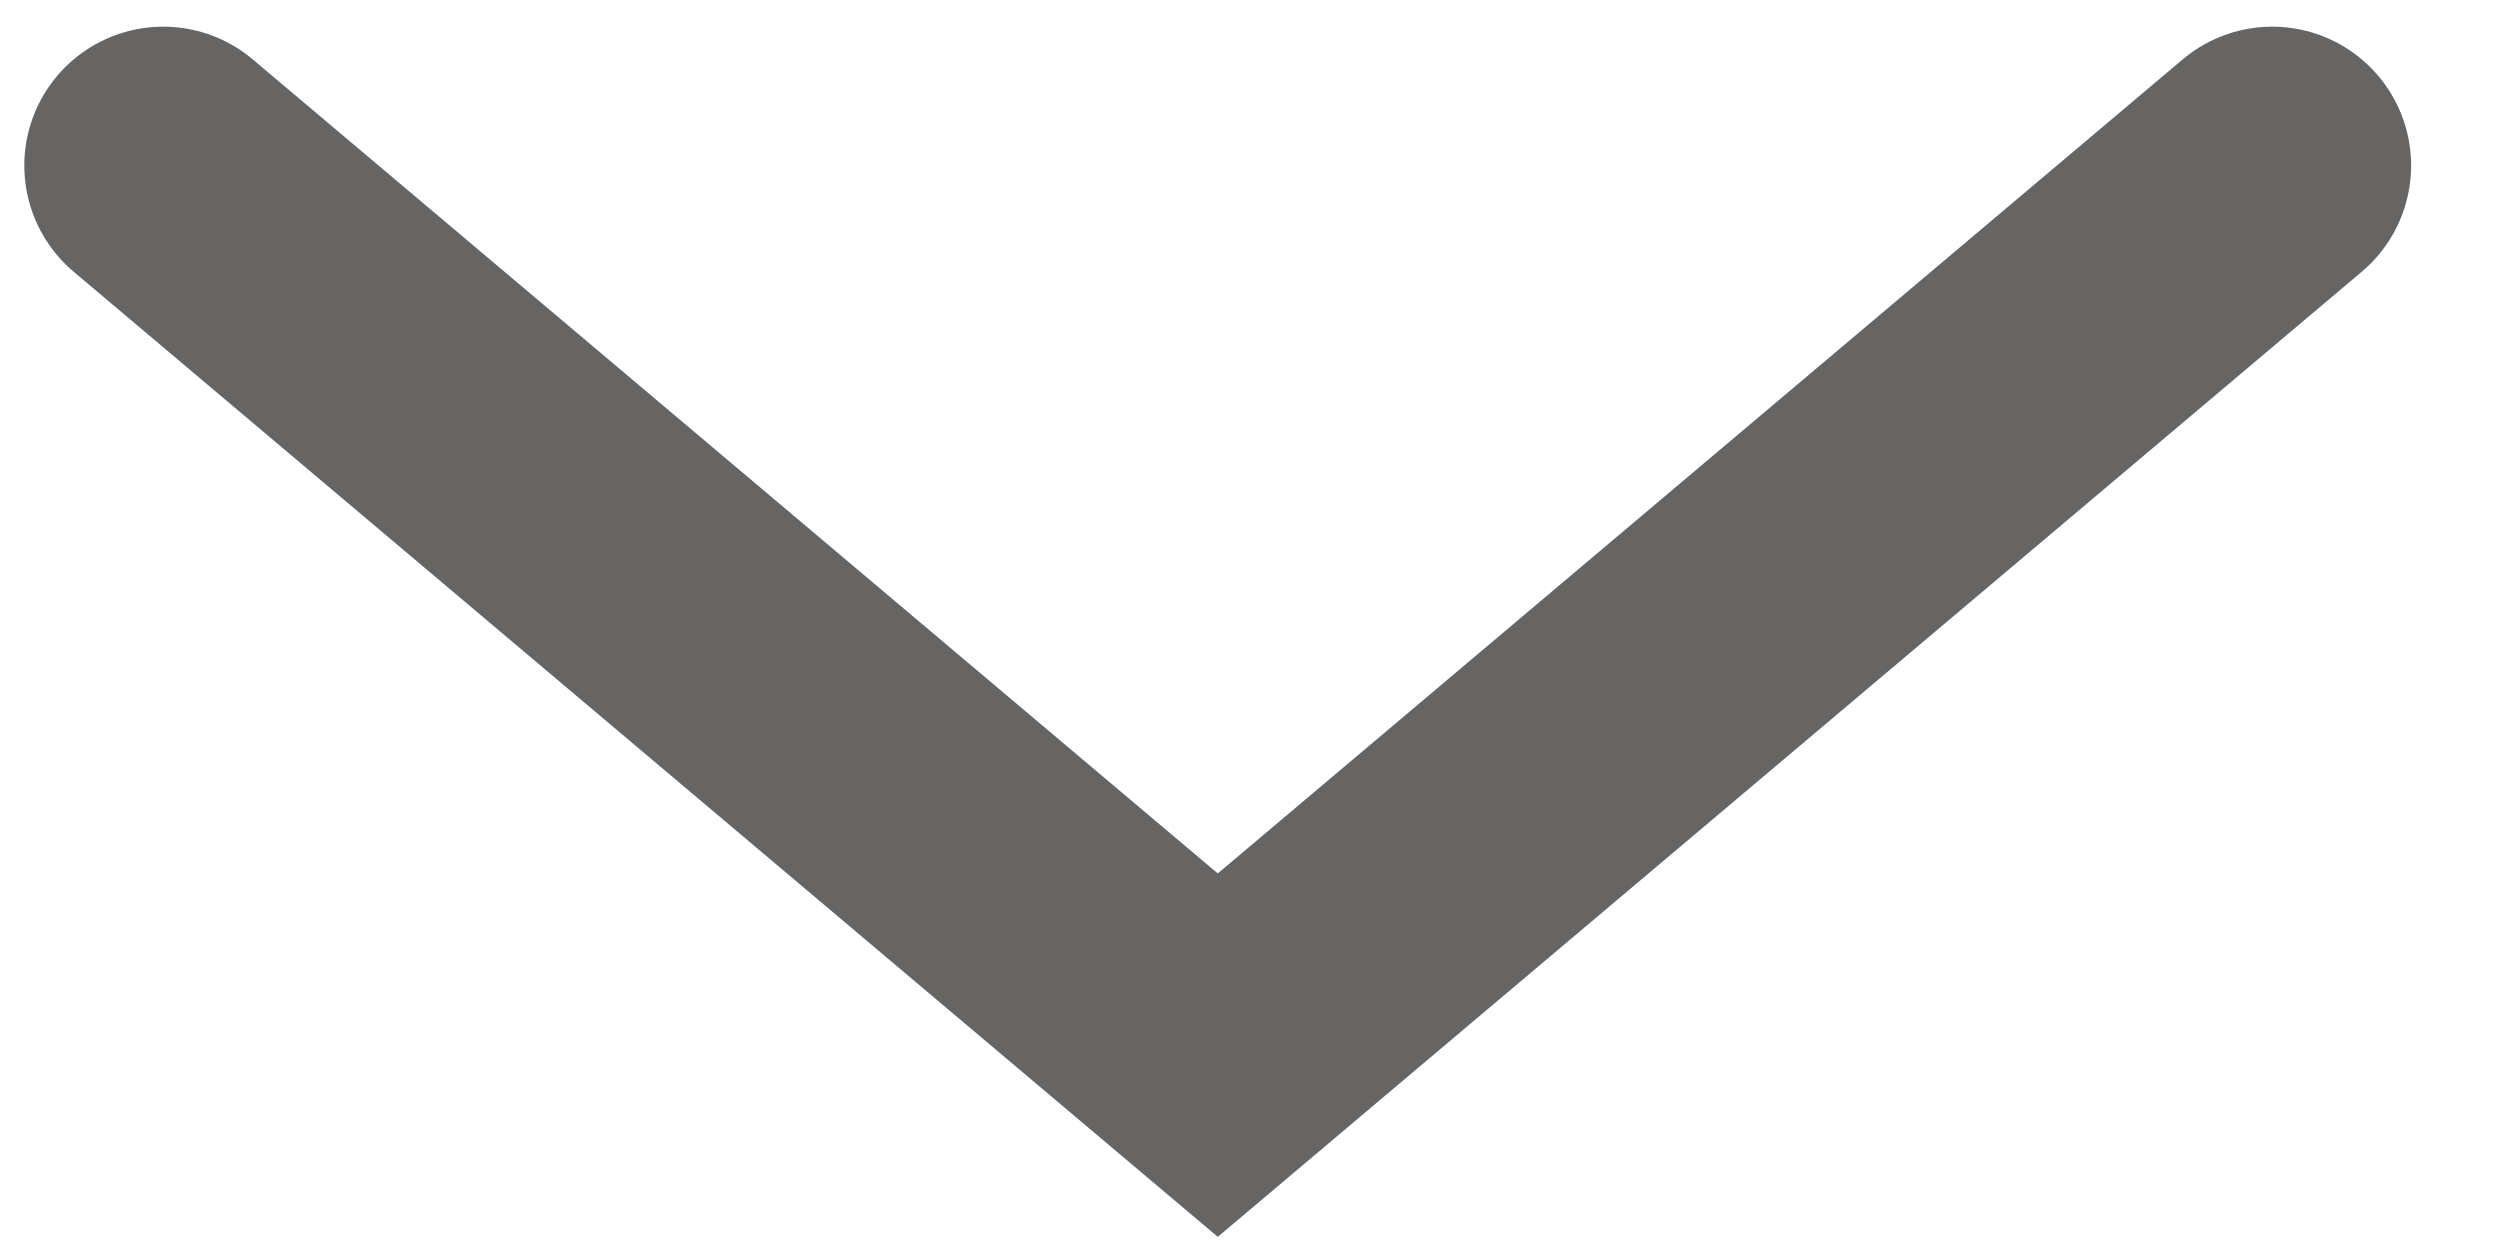
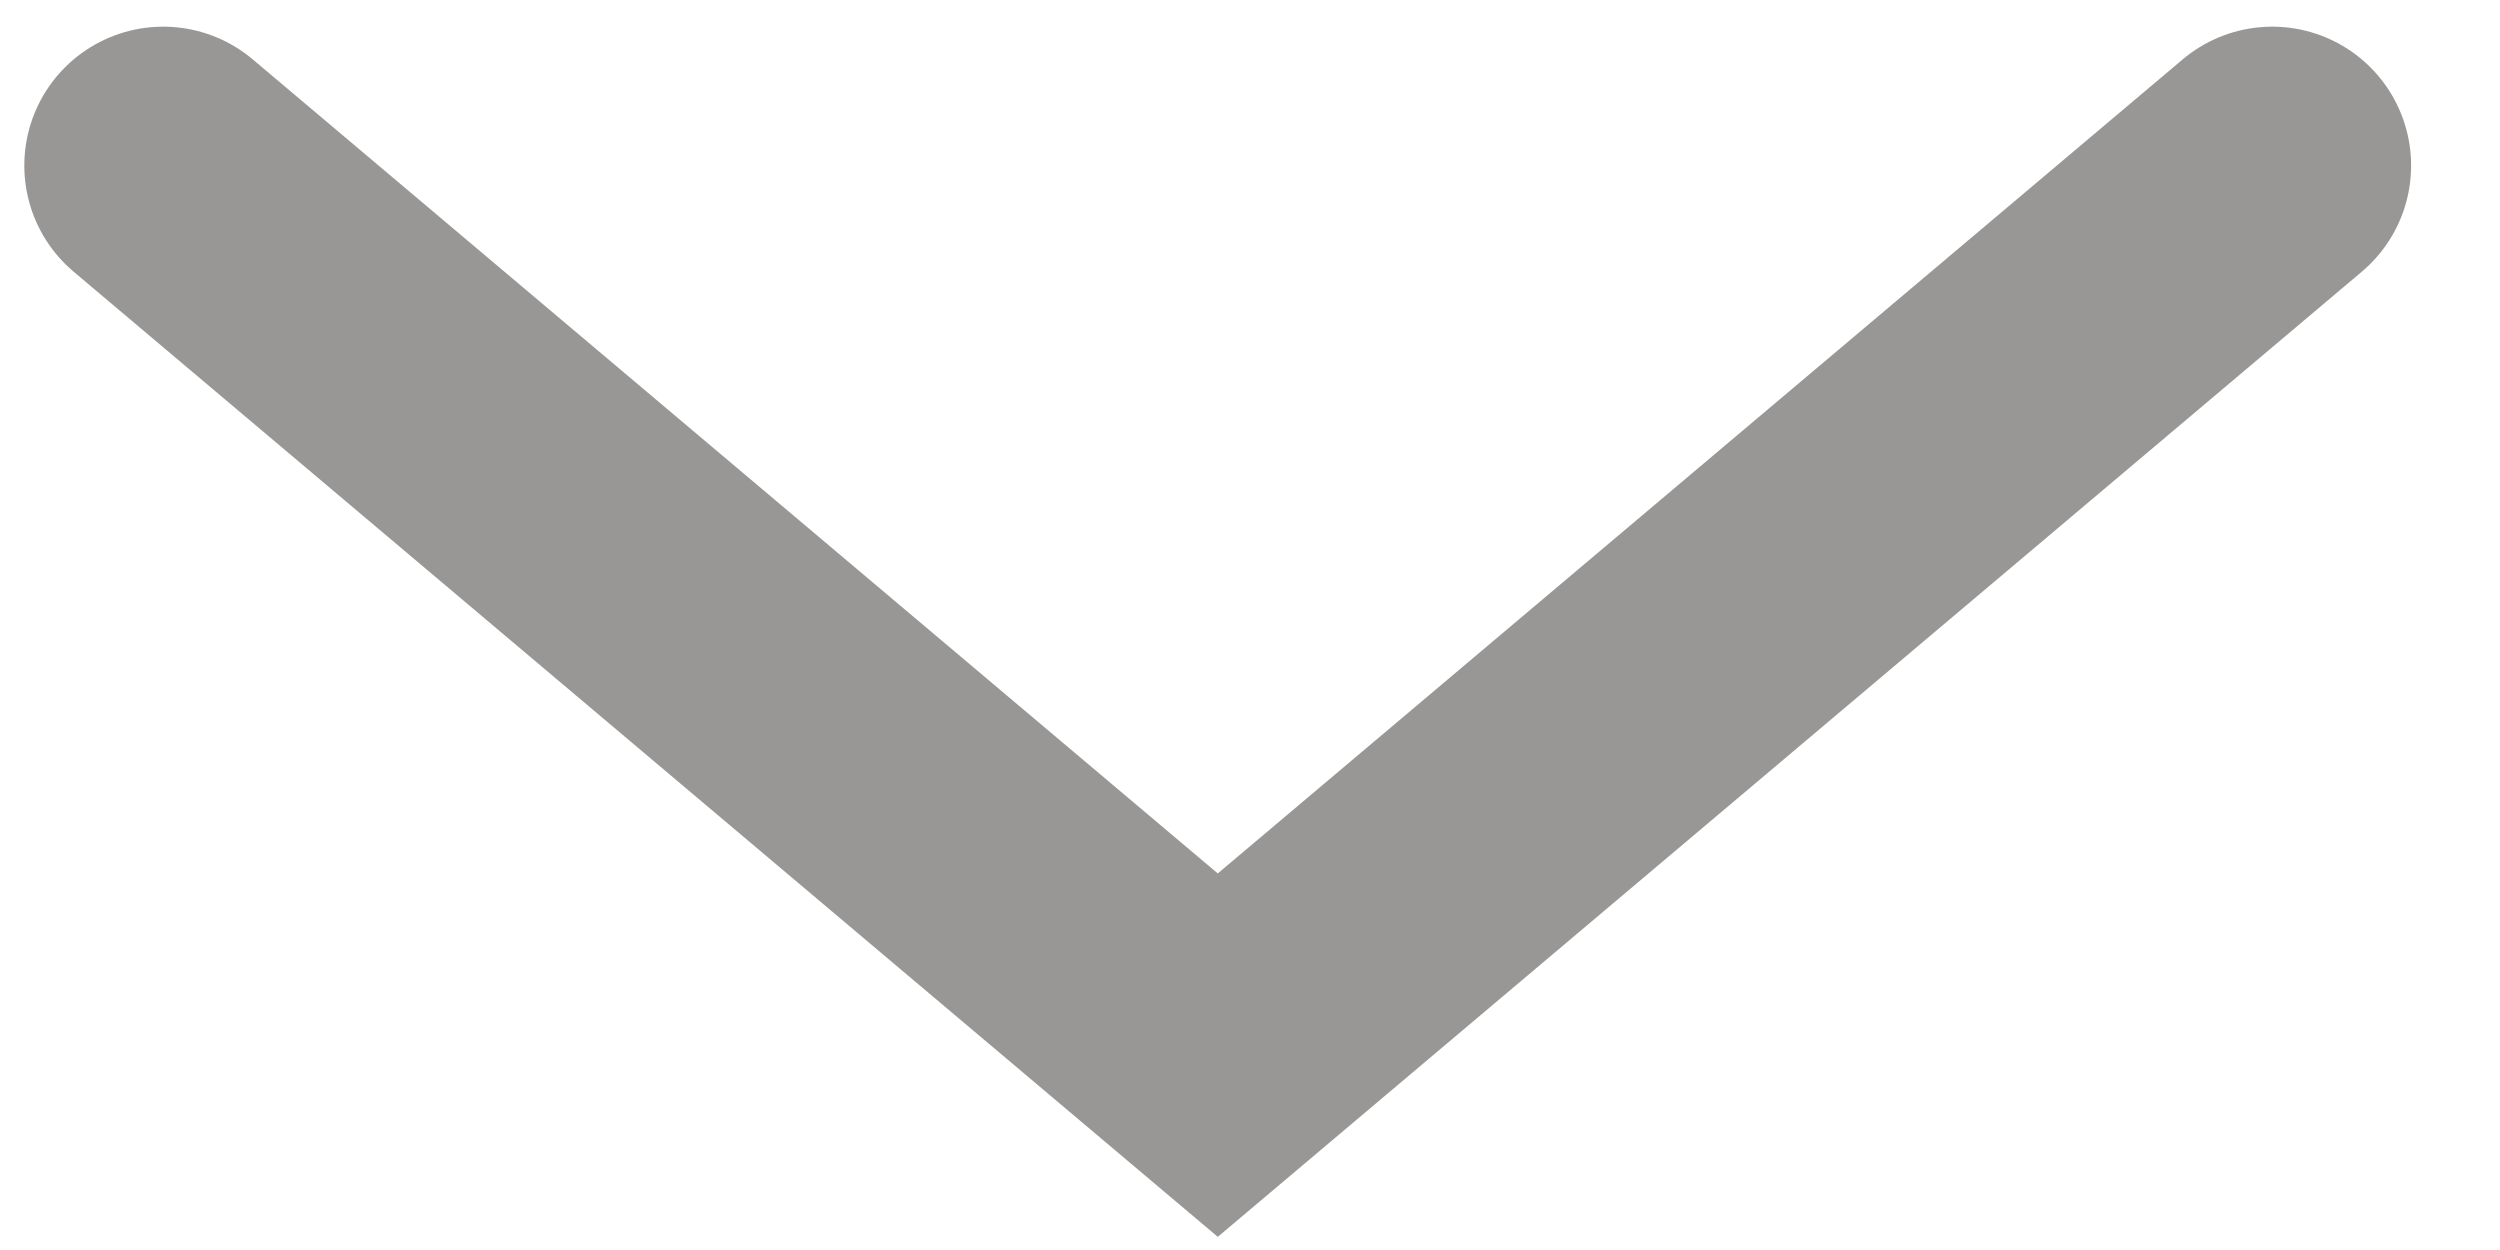
<svg xmlns="http://www.w3.org/2000/svg" width="18" height="9" fill="none">
-   <path d="M16.36 1.192 8.768 7.597 1.175 1.192" stroke="#666564" stroke-width="2" stroke-linecap="round" />
+   <path d="M16.36 1.192 8.768 7.597 1.175 1.192" stroke="#999795" stroke-width="2" stroke-linecap="round" />
</svg>
